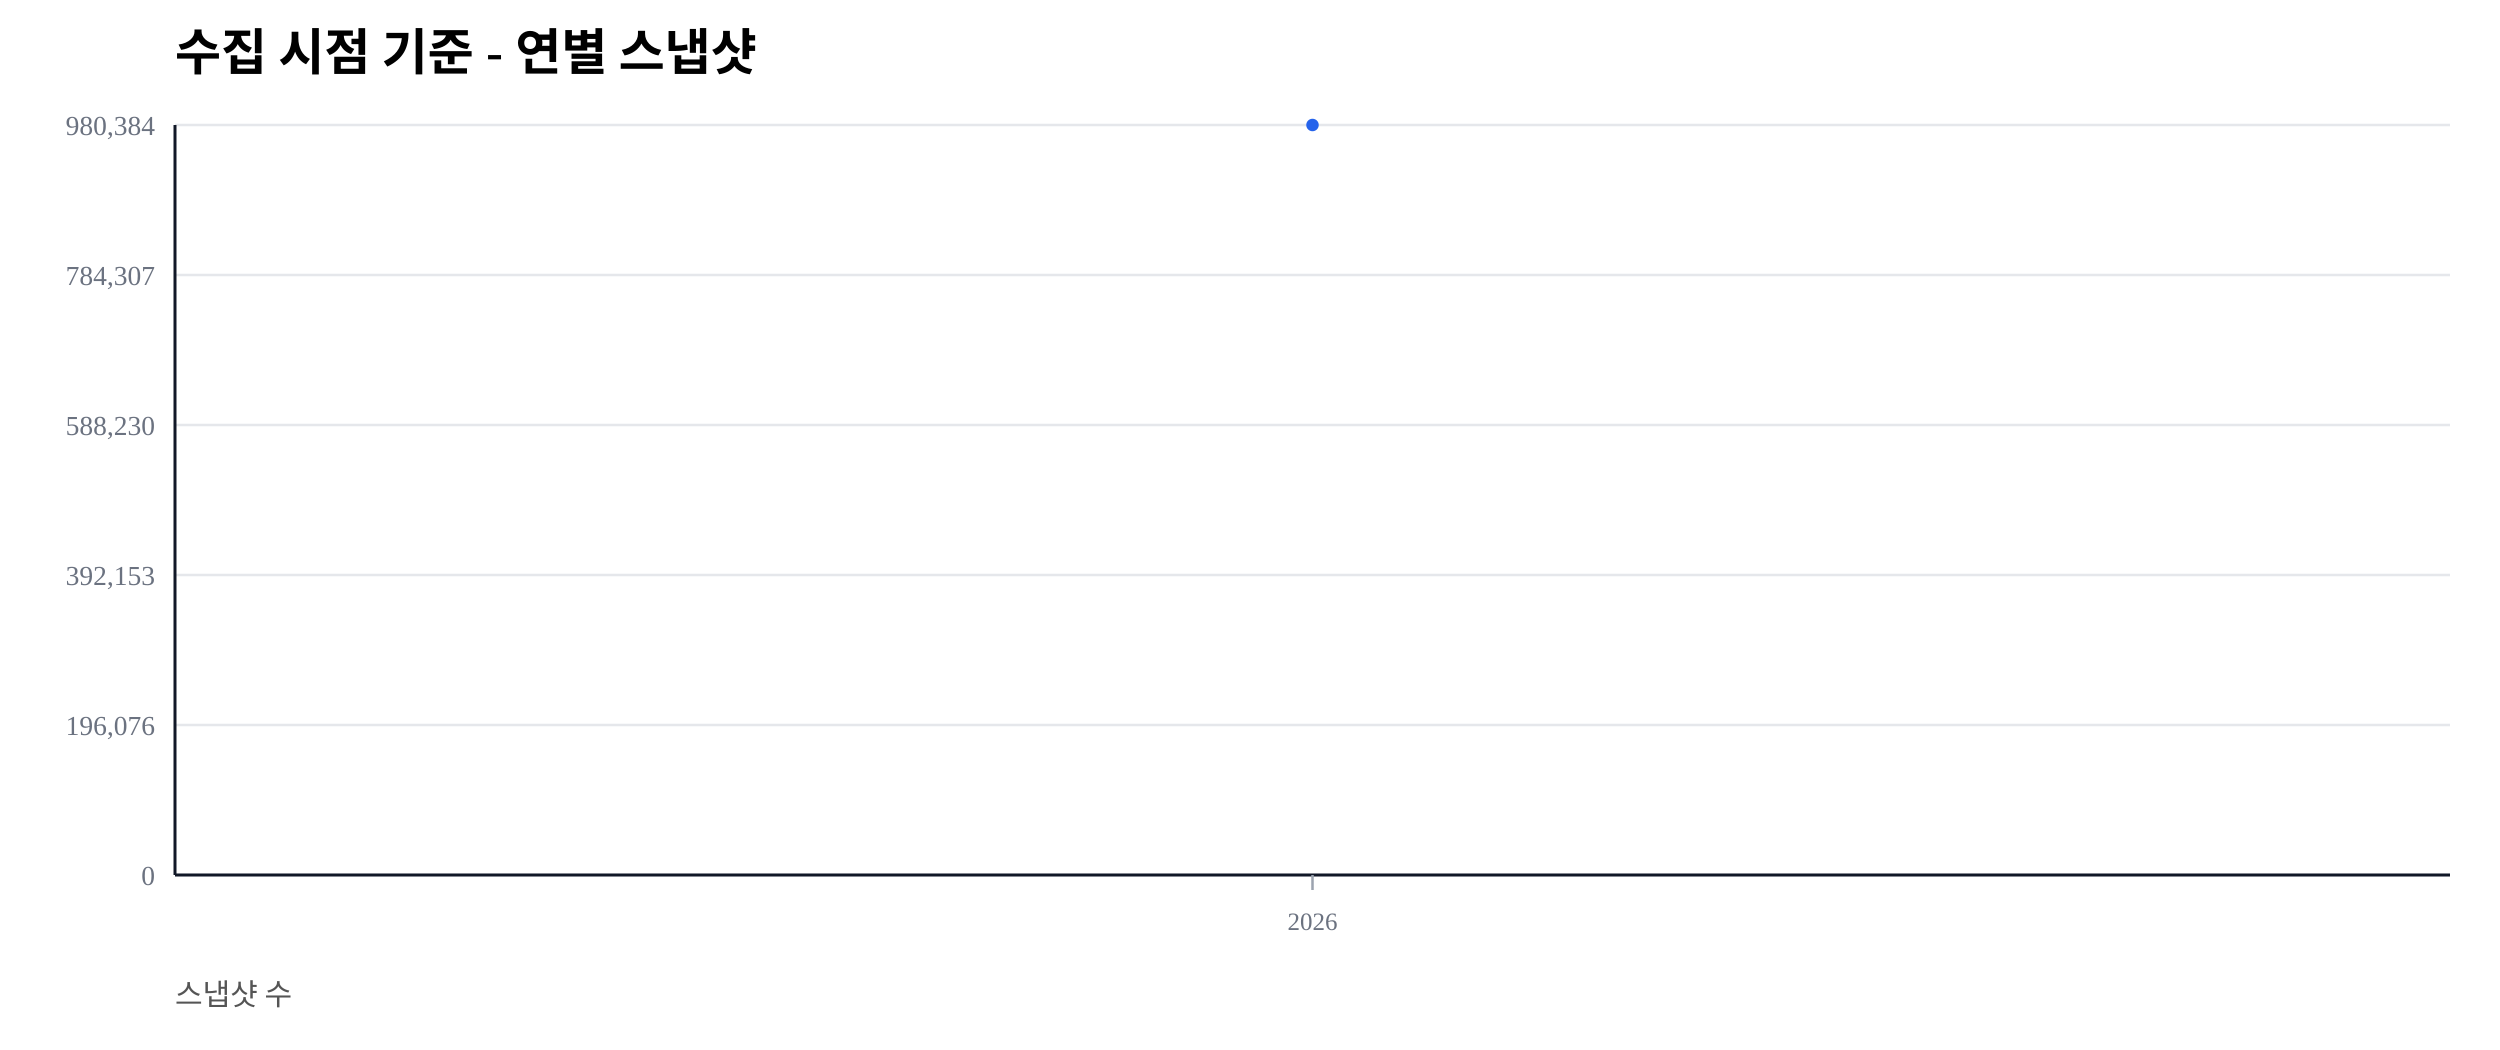
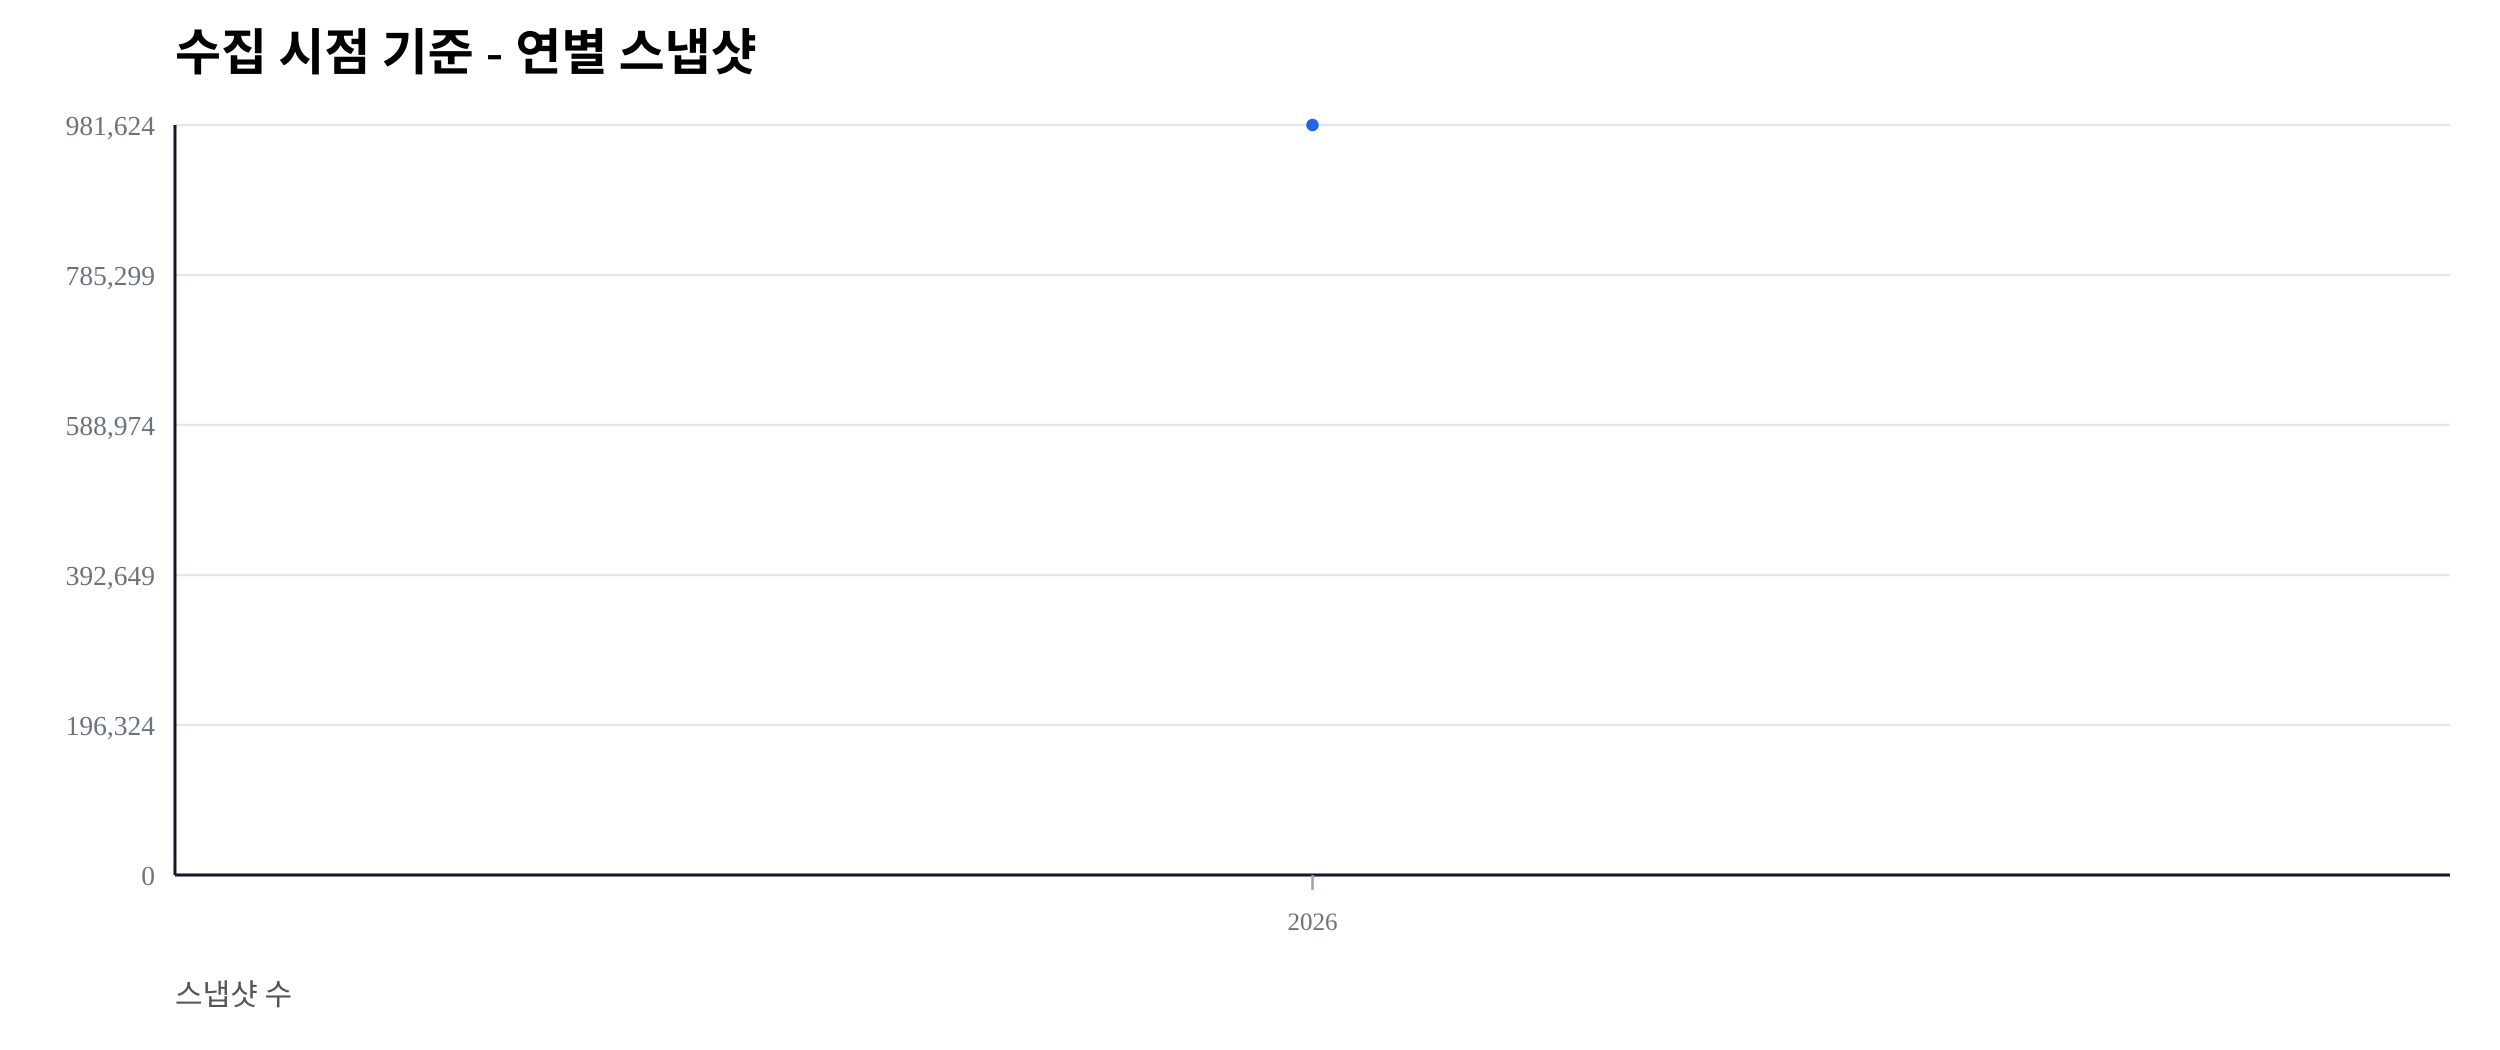
<svg xmlns="http://www.w3.org/2000/svg" width="1000" height="420" viewBox="0 0 1000 420">
  <rect width="100%" height="100%" fill="#ffffff" />
  <text x="70" y="28" font-size="20" font-weight="600">수집 시점 기준 - 연별 스냅샷</text>
  <text x="70" y="402" font-size="12" fill="#555">스냅샷 수</text>
  <line x1="70" y1="350.00" x2="980" y2="350.00" stroke="#e5e7eb" stroke-width="1" />
  <text x="62" y="354.00" font-size="11" fill="#6b7280" text-anchor="end">0</text>
  <line x1="70" y1="290.00" x2="980" y2="290.00" stroke="#e5e7eb" stroke-width="1" />
-   <text x="62" y="294.00" font-size="11" fill="#6b7280" text-anchor="end">196,076</text>
+   <text x="62" y="294.00" font-size="11" fill="#6b7280" text-anchor="end">196,324</text>
  <line x1="70" y1="230.00" x2="980" y2="230.00" stroke="#e5e7eb" stroke-width="1" />
-   <text x="62" y="234.00" font-size="11" fill="#6b7280" text-anchor="end">392,153</text>
+   <text x="62" y="234.00" font-size="11" fill="#6b7280" text-anchor="end">392,649</text>
  <line x1="70" y1="170.00" x2="980" y2="170.00" stroke="#e5e7eb" stroke-width="1" />
-   <text x="62" y="174.00" font-size="11" fill="#6b7280" text-anchor="end">588,230</text>
+   <text x="62" y="174.00" font-size="11" fill="#6b7280" text-anchor="end">588,974</text>
  <line x1="70" y1="110.00" x2="980" y2="110.00" stroke="#e5e7eb" stroke-width="1" />
-   <text x="62" y="114.00" font-size="11" fill="#6b7280" text-anchor="end">784,307</text>
+   <text x="62" y="114.00" font-size="11" fill="#6b7280" text-anchor="end">785,299</text>
  <line x1="70" y1="50.00" x2="980" y2="50.00" stroke="#e5e7eb" stroke-width="1" />
-   <text x="62" y="54.00" font-size="11" fill="#6b7280" text-anchor="end">980,384</text>
+   <text x="62" y="54.00" font-size="11" fill="#6b7280" text-anchor="end">981,624</text>
  <line x1="70" y1="350" x2="980" y2="350" stroke="#111827" stroke-width="1.2" />
  <line x1="70" y1="50" x2="70" y2="350" stroke="#111827" stroke-width="1.2" />
  <line x1="525.00" y1="350" x2="525.00" y2="356" stroke="#9ca3af" stroke-width="1" />
  <text x="525.00" y="372" font-size="10" fill="#6b7280" text-anchor="middle">2026</text>
  <polyline fill="none" stroke="#2563eb" stroke-width="2.5" points="525.00,50.00" />
  <circle cx="525.00" cy="50.00" r="2.5" fill="#2563eb" />
</svg>
